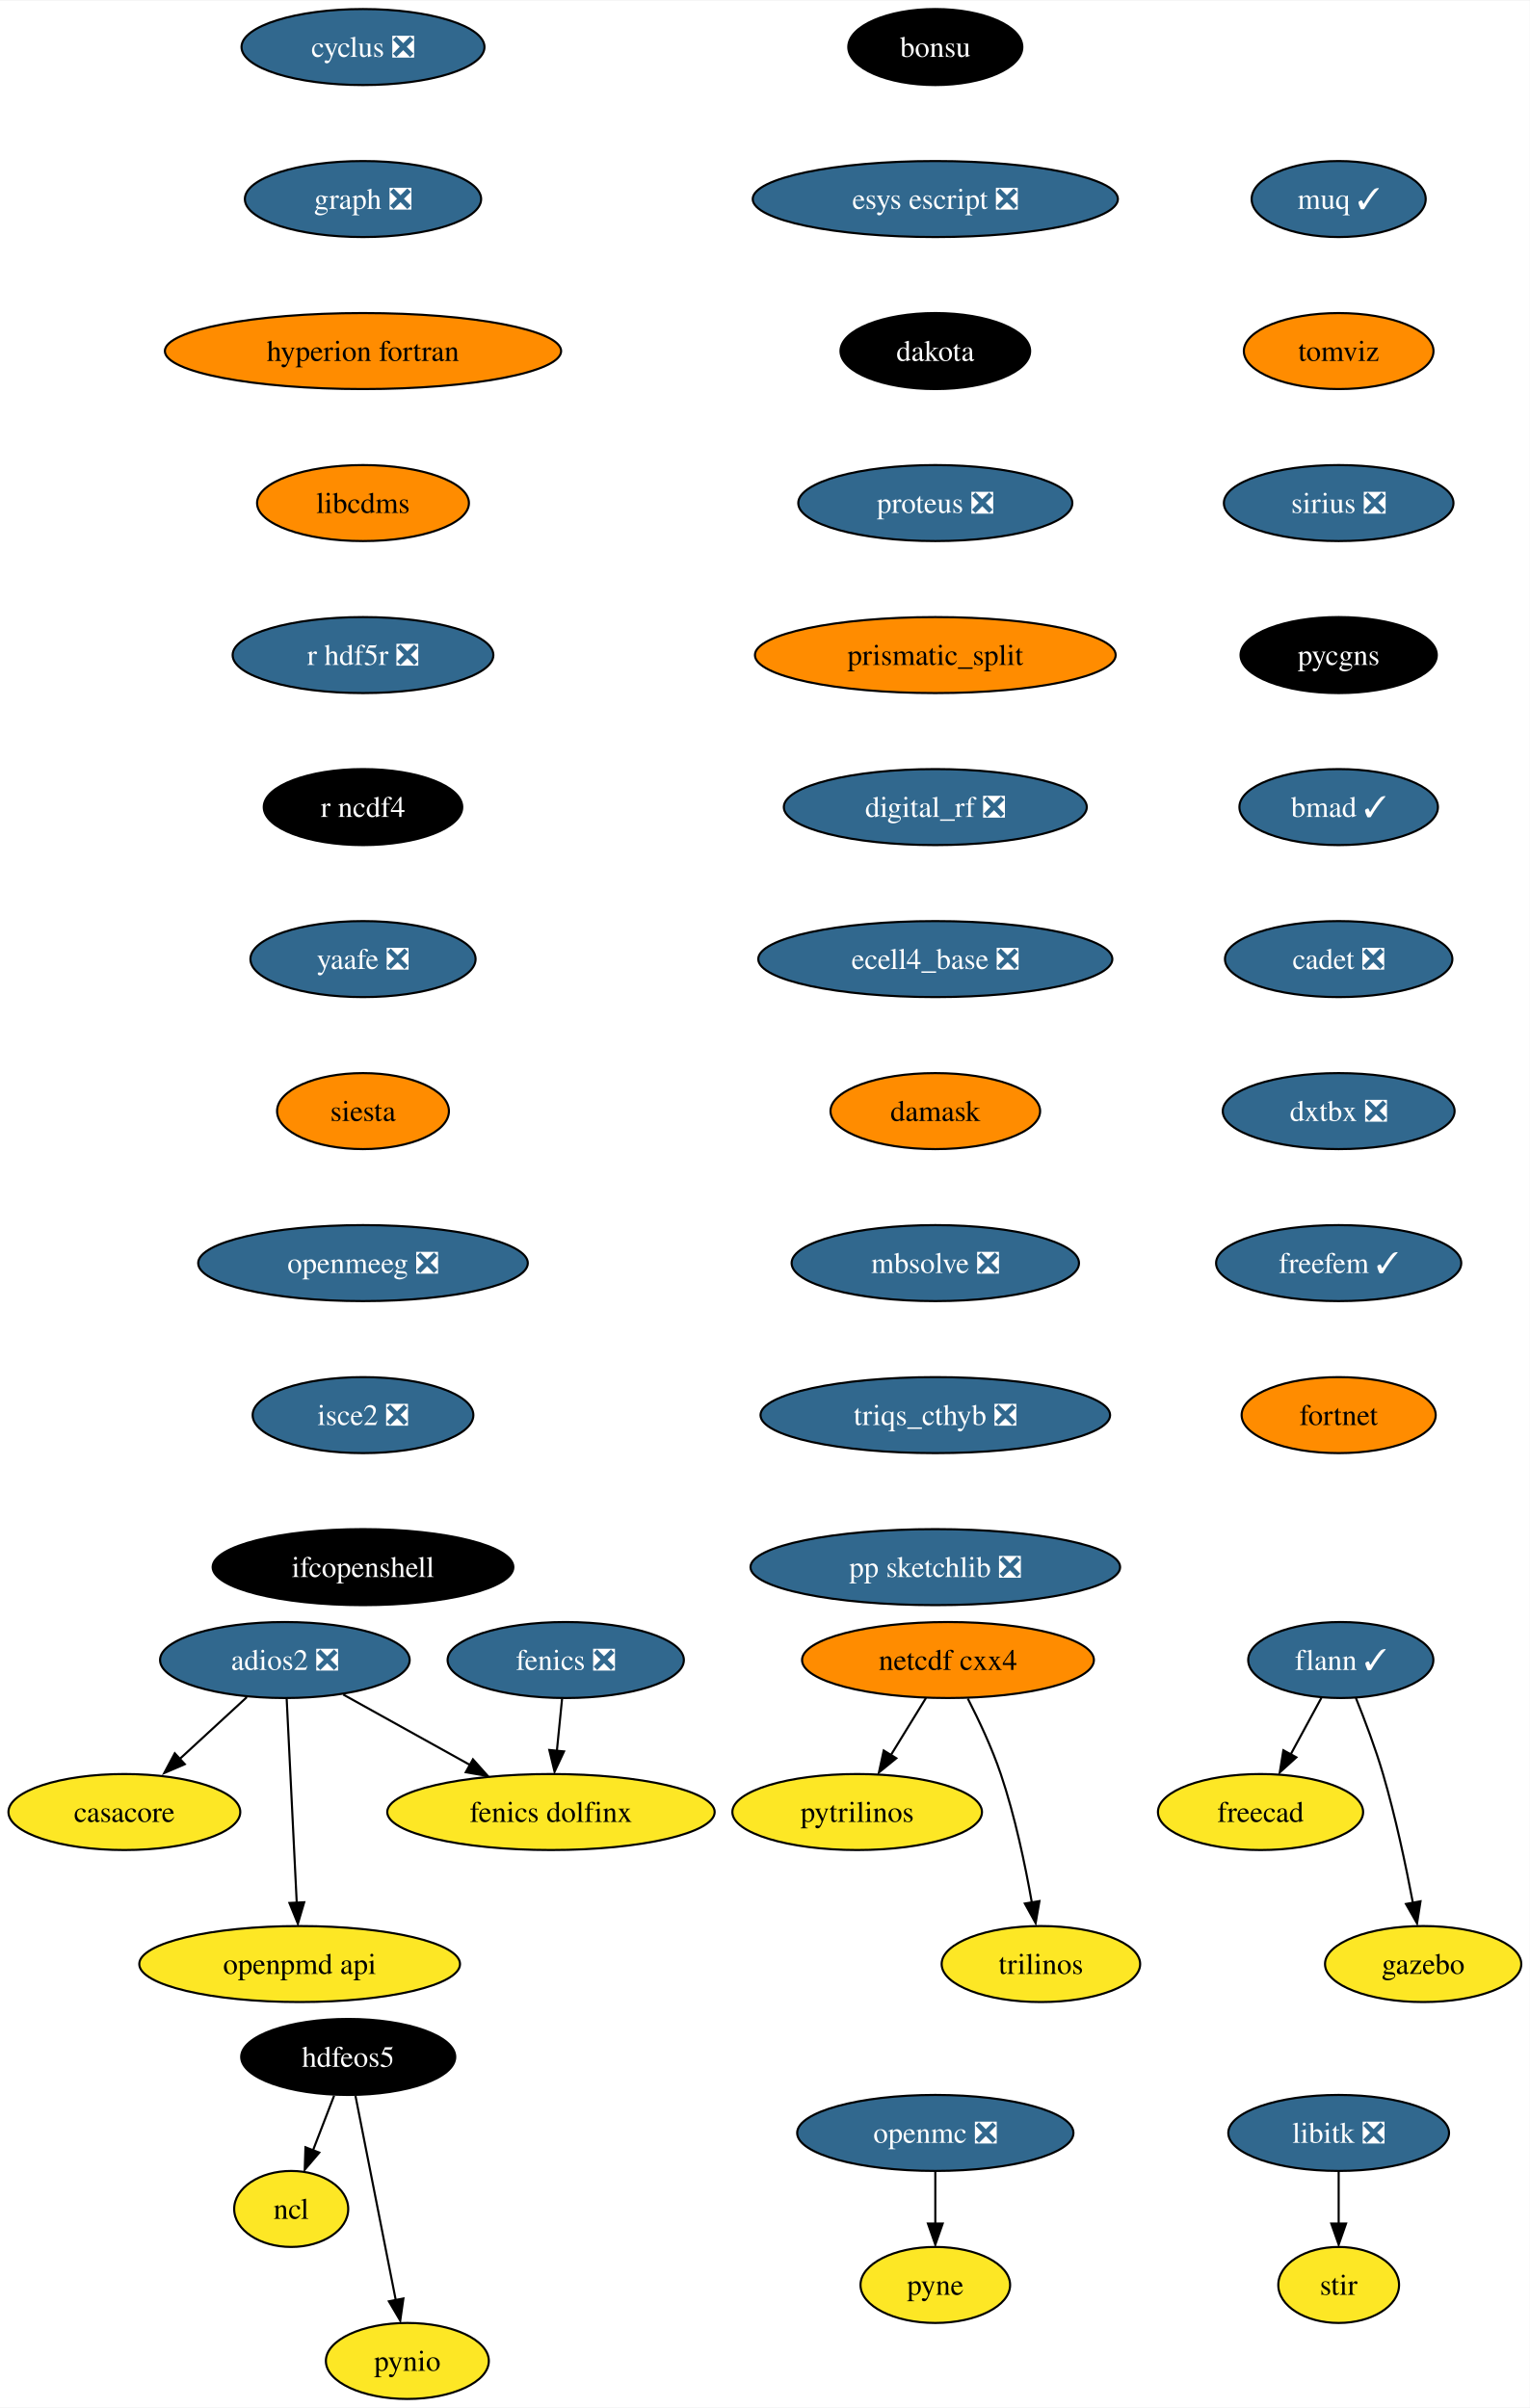
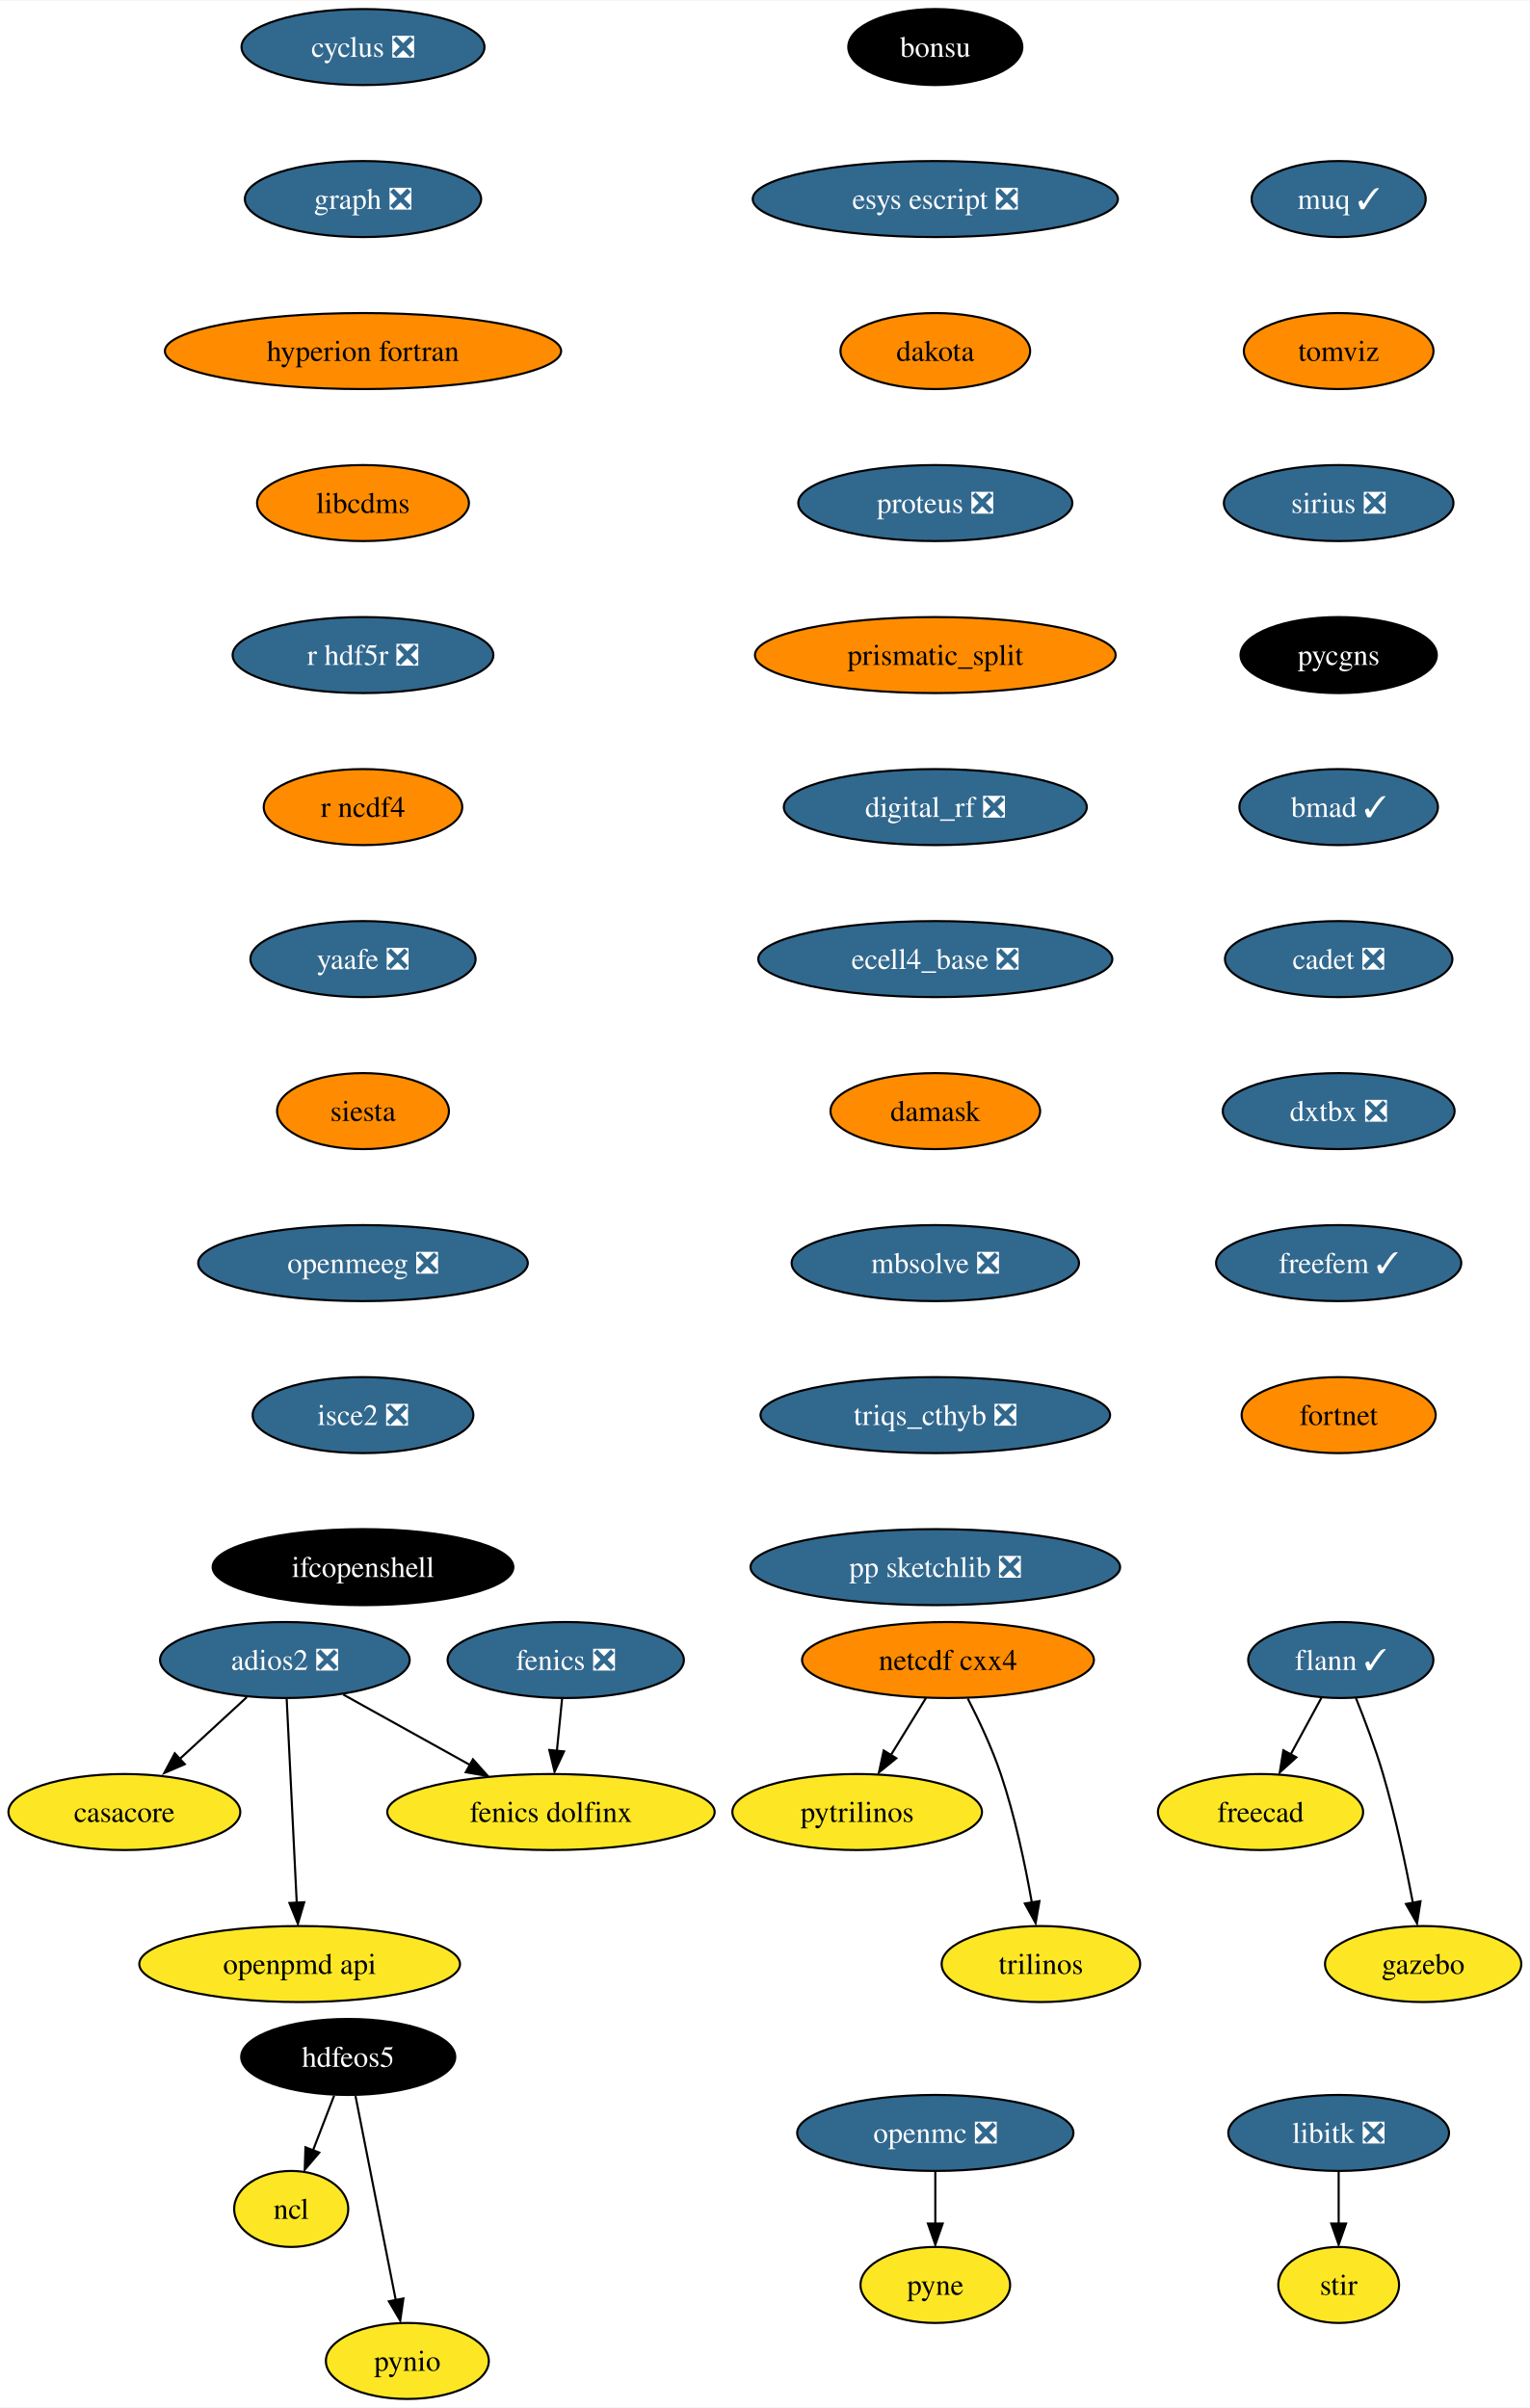
<svg xmlns="http://www.w3.org/2000/svg" xmlns:xlink="http://www.w3.org/1999/xlink" width="724pt" height="1140pt" viewBox="0.00 0.00 724.36 1140.00">
  <g id="graph0" class="graph" transform="scale(1 1) rotate(0) translate(4 1136)">
    <polygon fill="white" stroke="none" points="-4,4 -4,-1136 720.36,-1136 720.36,4 -4,4" />
    <g id="node1" class="node">
      <g id="a_node1">
        <a xlink:href="https://github.com/conda-forge/casacore-feedstock" xlink:title="casacore">
          <ellipse fill="#fde725" stroke="black" cx="54.89" cy="-278" rx="54.89" ry="18" />
          <text text-anchor="middle" x="54.89" y="-273.32" font-family="Times,serif" font-size="14.00">casacore</text>
        </a>
      </g>
    </g>
    <g id="node2" class="node">
      <g id="a_node2">
        <a xlink:href="https://github.com/conda-forge/cyclus-feedstock/pull/67" xlink:title="cyclus ❎">
          <ellipse fill="#31688e" stroke="black" cx="167.89" cy="-1114" rx="57.52" ry="18" />
          <text text-anchor="middle" x="167.89" y="-1109.33" font-family="Times,serif" font-size="14.00" fill="white">cyclus ❎</text>
        </a>
      </g>
    </g>
    <g id="node3" class="node">
      <g id="a_node3">
        <a xlink:href="https://github.com/conda-forge/graph-feedstock/pull/8" xlink:title="graph ❎">
          <ellipse fill="#31688e" stroke="black" cx="167.89" cy="-1042" rx="55.94" ry="18" />
          <text text-anchor="middle" x="167.89" y="-1037.33" font-family="Times,serif" font-size="14.00" fill="white">graph ❎</text>
        </a>
      </g>
    </g>
    <g id="node9" class="node">
      <g id="a_node9">
        <a xlink:href="https://github.com/conda-forge/hyperion-fortran-feedstock" xlink:title="hyperion fortran">
          <ellipse fill="#ff8c00" stroke="black" cx="167.89" cy="-970" rx="93.82" ry="18" />
          <text text-anchor="middle" x="167.89" y="-965.33" font-family="Times,serif" font-size="14.00">hyperion fortran</text>
        </a>
      </g>
    </g>
    <g id="node4" class="node">
      <g id="a_node4">
        <a xlink:href="https://github.com/conda-forge/fenics-feedstock/pull/174" xlink:title="fenics ❎">
          <ellipse fill="#31688e" stroke="black" cx="263.89" cy="-350" rx="55.94" ry="18" />
          <text text-anchor="middle" x="263.89" y="-345.32" font-family="Times,serif" font-size="14.00" fill="white">fenics ❎</text>
        </a>
      </g>
    </g>
    <g id="node5" class="node">
      <g id="a_node5">
        <a xlink:href="https://github.com/conda-forge/fenics-dolfinx-feedstock" xlink:title="fenics dolfinx">
          <ellipse fill="#fde725" stroke="black" cx="256.89" cy="-278" rx="77.52" ry="18" />
          <text text-anchor="middle" x="256.89" y="-273.32" font-family="Times,serif" font-size="14.00">fenics dolfinx</text>
        </a>
      </g>
    </g>
    <g id="edge2" class="edge">
      <path fill="none" stroke="black" d="M262.16,-331.7C261.41,-324.24 260.52,-315.32 259.69,-306.97" />
      <polygon fill="black" stroke="black" points="263.08,-306.71 258.6,-297.1 256.11,-307.4 263.08,-306.71" />
    </g>
    <g id="node6" class="node">
      <g id="a_node6">
        <a xlink:href="https://github.com/conda-forge/flann-feedstock/pull/35" xlink:title="flann ✓">
          <ellipse fill="#31688e" stroke="black" cx="630.89" cy="-350" rx="43.84" ry="18" />
          <text text-anchor="middle" x="630.89" y="-345.32" font-family="Times,serif" font-size="14.00" fill="white">flann ✓</text>
        </a>
      </g>
    </g>
    <g id="node7" class="node">
      <g id="a_node7">
        <a xlink:href="https://github.com/conda-forge/freecad-feedstock" xlink:title="freecad">
          <ellipse fill="#fde725" stroke="black" cx="592.89" cy="-278" rx="48.58" ry="18" />
          <text text-anchor="middle" x="592.89" y="-273.32" font-family="Times,serif" font-size="14.00">freecad</text>
        </a>
      </g>
    </g>
    <g id="edge3" class="edge">
      <path fill="none" stroke="black" d="M621.69,-332.05C617.35,-324.06 612.07,-314.33 607.22,-305.4" />
      <polygon fill="black" stroke="black" points="609.85,-303.91 602,-296.79 603.7,-307.25 609.85,-303.91" />
    </g>
    <g id="node8" class="node">
      <g id="a_node8">
        <a xlink:href="https://github.com/conda-forge/gazebo-feedstock" xlink:title="gazebo">
          <ellipse fill="#fde725" stroke="black" cx="669.89" cy="-206" rx="46.47" ry="18" />
          <text text-anchor="middle" x="669.89" y="-201.32" font-family="Times,serif" font-size="14.00">gazebo</text>
        </a>
      </g>
    </g>
    <g id="edge4" class="edge">
      <path fill="none" stroke="black" d="M638.04,-332.04C642.19,-321.74 647.29,-308.27 650.89,-296 656.81,-275.85 661.7,-252.64 665.04,-234.97" />
      <polygon fill="black" stroke="black" points="668.64,-235.72 667,-225.25 661.76,-234.46 668.64,-235.72" />
    </g>
    <g id="node13" class="node">
      <g id="a_node13">
        <a xlink:href="https://github.com/conda-forge/libcdms-feedstock" xlink:title="libcdms">
          <ellipse fill="#ff8c00" stroke="black" cx="167.89" cy="-898" rx="50.16" ry="18" />
          <text text-anchor="middle" x="167.89" y="-893.33" font-family="Times,serif" font-size="14.00">libcdms</text>
        </a>
      </g>
    </g>
    <g id="node10" class="node">
      <g id="a_node10">
        <a xlink:href="https://github.com/conda-forge/hdfeos5-feedstock" xlink:title="hdfeos5">
          <ellipse fill="#000000" stroke="black" cx="160.89" cy="-162" rx="50.68" ry="18" />
          <text text-anchor="middle" x="160.89" y="-157.32" font-family="Times,serif" font-size="14.00" fill="white">hdfeos5</text>
        </a>
      </g>
    </g>
    <g id="node11" class="node">
      <g id="a_node11">
        <a xlink:href="https://github.com/conda-forge/ncl-feedstock" xlink:title="ncl">
          <ellipse fill="#fde725" stroke="black" cx="133.89" cy="-90" rx="27" ry="18" />
          <text text-anchor="middle" x="133.89" y="-85.33" font-family="Times,serif" font-size="14.00">ncl</text>
        </a>
      </g>
    </g>
    <g id="edge6" class="edge">
      <path fill="none" stroke="black" d="M154.22,-143.7C151.2,-135.87 147.56,-126.44 144.2,-117.73" />
      <polygon fill="black" stroke="black" points="147.17,-116.69 140.3,-108.62 140.64,-119.21 147.17,-116.69" />
    </g>
    <g id="node12" class="node">
      <g id="a_node12">
        <a xlink:href="https://github.com/conda-forge/pynio-feedstock" xlink:title="pynio">
          <ellipse fill="#fde725" stroke="black" cx="188.89" cy="-18" rx="38.58" ry="18" />
          <text text-anchor="middle" x="188.89" y="-13.32" font-family="Times,serif" font-size="14.00">pynio</text>
        </a>
      </g>
    </g>
    <g id="edge7" class="edge">
      <path fill="none" stroke="black" d="M164.32,-143.59C169.09,-119.4 177.78,-75.36 183.44,-46.65" />
      <polygon fill="black" stroke="black" points="187.02,-47.6 185.52,-37.11 180.15,-46.24 187.02,-47.6" />
    </g>
    <g id="node14" class="node">
      <g id="a_node14">
        <a xlink:href="https://github.com/conda-forge/r-hdf5r-feedstock/pull/28" xlink:title="r hdf5r ❎">
          <ellipse fill="#31688e" stroke="black" cx="167.89" cy="-826" rx="61.73" ry="18" />
          <text text-anchor="middle" x="167.89" y="-821.33" font-family="Times,serif" font-size="14.00" fill="white">r hdf5r ❎</text>
        </a>
      </g>
    </g>
    <g id="node22" class="node">
      <g id="a_node22">
        <a xlink:href="https://github.com/conda-forge/r-ncdf4-feedstock" xlink:title="r ncdf4">
-           <ellipse fill="#000000" stroke="black" cx="167.89" cy="-754" rx="47" ry="18" />
-           <text text-anchor="middle" x="167.89" y="-749.33" font-family="Times,serif" font-size="14.00" fill="white">r ncdf4</text>
+           <ellipse fill="#ff8c00" stroke="black" cx="167.89" cy="-754" rx="47" ry="18" />
+           <text text-anchor="middle" x="167.89" y="-749.33" font-family="Times,serif" font-size="14.00">r ncdf4</text>
        </a>
      </g>
    </g>
    <g id="node15" class="node">
      <g id="a_node15">
        <a xlink:href="https://github.com/conda-forge/libitk-feedstock/pull/81" xlink:title="libitk ❎">
          <ellipse fill="#31688e" stroke="black" cx="629.89" cy="-126" rx="52.26" ry="18" />
          <text text-anchor="middle" x="629.89" y="-121.33" font-family="Times,serif" font-size="14.00" fill="white">libitk ❎</text>
        </a>
      </g>
    </g>
    <g id="node16" class="node">
      <g id="a_node16">
        <a xlink:href="https://github.com/conda-forge/stir-feedstock" xlink:title="stir">
          <ellipse fill="#fde725" stroke="black" cx="629.89" cy="-54" rx="28.59" ry="18" />
          <text text-anchor="middle" x="629.89" y="-49.33" font-family="Times,serif" font-size="14.00">stir</text>
        </a>
      </g>
    </g>
    <g id="edge10" class="edge">
      <path fill="none" stroke="black" d="M629.89,-107.7C629.89,-100.24 629.89,-91.32 629.89,-82.97" />
      <polygon fill="black" stroke="black" points="633.39,-83.1 629.89,-73.1 626.39,-83.1 633.39,-83.1" />
    </g>
    <g id="node17" class="node">
      <g id="a_node17">
        <a xlink:href="https://github.com/conda-forge/netcdf-cxx4-feedstock" xlink:title="netcdf cxx4">
          <ellipse fill="#ff8c00" stroke="black" cx="444.89" cy="-350" rx="69.1" ry="18" />
          <text text-anchor="middle" x="444.89" y="-345.32" font-family="Times,serif" font-size="14.00">netcdf cxx4</text>
        </a>
      </g>
    </g>
    <g id="node18" class="node">
      <g id="a_node18">
        <a xlink:href="https://github.com/conda-forge/pytrilinos-feedstock" xlink:title="pytrilinos">
          <ellipse fill="#fde725" stroke="black" cx="401.89" cy="-278" rx="59.1" ry="18" />
          <text text-anchor="middle" x="401.89" y="-273.32" font-family="Times,serif" font-size="14.00">pytrilinos</text>
        </a>
      </g>
    </g>
    <g id="edge11" class="edge">
      <path fill="none" stroke="black" d="M434.48,-332.05C429.52,-323.97 423.47,-314.12 417.93,-305.11" />
      <polygon fill="black" stroke="black" points="420.42,-303.48 412.2,-296.79 414.46,-307.14 420.42,-303.48" />
    </g>
    <g id="node19" class="node">
      <g id="a_node19">
        <a xlink:href="https://github.com/conda-forge/trilinos-feedstock" xlink:title="trilinos">
          <ellipse fill="#fde725" stroke="black" cx="488.89" cy="-206" rx="47" ry="18" />
          <text text-anchor="middle" x="488.89" y="-201.32" font-family="Times,serif" font-size="14.00">trilinos</text>
        </a>
      </g>
    </g>
    <g id="edge12" class="edge">
      <path fill="none" stroke="black" d="M454.27,-331.75C459.48,-321.59 465.73,-308.34 469.89,-296 476.61,-276.11 481.47,-252.88 484.59,-235.15" />
      <polygon fill="black" stroke="black" points="488.2,-235.82 486.4,-225.38 481.29,-234.66 488.2,-235.82" />
    </g>
    <g id="node20" class="node">
      <g id="a_node20">
        <a xlink:href="https://github.com/conda-forge/openmc-feedstock/pull/63" xlink:title="openmc ❎">
          <ellipse fill="#31688e" stroke="black" cx="438.89" cy="-126" rx="65.41" ry="18" />
          <text text-anchor="middle" x="438.89" y="-121.33" font-family="Times,serif" font-size="14.00" fill="white">openmc ❎</text>
        </a>
      </g>
    </g>
    <g id="node21" class="node">
      <g id="a_node21">
        <a xlink:href="https://github.com/conda-forge/pyne-feedstock" xlink:title="pyne">
          <ellipse fill="#fde725" stroke="black" cx="438.89" cy="-54" rx="35.42" ry="18" />
          <text text-anchor="middle" x="438.89" y="-49.33" font-family="Times,serif" font-size="14.00">pyne</text>
        </a>
      </g>
    </g>
    <g id="edge13" class="edge">
      <path fill="none" stroke="black" d="M438.89,-107.7C438.89,-100.24 438.89,-91.32 438.89,-82.97" />
      <polygon fill="black" stroke="black" points="442.39,-83.1 438.89,-73.1 435.39,-83.1 442.39,-83.1" />
    </g>
    <g id="node23" class="node">
      <g id="a_node23">
        <a xlink:href="https://github.com/conda-forge/yaafe-feedstock/pull/22" xlink:title="yaafe ❎">
          <ellipse fill="#31688e" stroke="black" cx="167.89" cy="-682" rx="53.31" ry="18" />
          <text text-anchor="middle" x="167.89" y="-677.33" font-family="Times,serif" font-size="14.00" fill="white">yaafe ❎</text>
        </a>
      </g>
    </g>
    <g id="node24" class="node">
      <g id="a_node24">
        <a xlink:href="https://github.com/conda-forge/siesta-feedstock" xlink:title="siesta">
          <ellipse fill="#ff8c00" stroke="black" cx="167.89" cy="-610" rx="40.69" ry="18" />
          <text text-anchor="middle" x="167.89" y="-605.33" font-family="Times,serif" font-size="14.00">siesta</text>
        </a>
      </g>
    </g>
    <g id="node25" class="node">
      <g id="a_node25">
        <a xlink:href="https://github.com/conda-forge/openmeeg-feedstock/pull/42" xlink:title="openmeeg ❎">
          <ellipse fill="#31688e" stroke="black" cx="167.89" cy="-538" rx="78.04" ry="18" />
          <text text-anchor="middle" x="167.89" y="-533.33" font-family="Times,serif" font-size="14.00" fill="white">openmeeg ❎</text>
        </a>
      </g>
    </g>
    <g id="node27" class="node">
      <g id="a_node27">
        <a xlink:href="https://github.com/conda-forge/isce2-feedstock/pull/62" xlink:title="isce2 ❎">
          <ellipse fill="#31688e" stroke="black" cx="167.89" cy="-466" rx="52.26" ry="18" />
          <text text-anchor="middle" x="167.89" y="-461.32" font-family="Times,serif" font-size="14.00" fill="white">isce2 ❎</text>
        </a>
      </g>
    </g>
    <g id="node26" class="node">
      <g id="a_node26">
        <a xlink:href="https://github.com/conda-forge/openpmd-api-feedstock" xlink:title="openpmd api">
          <ellipse fill="#fde725" stroke="black" cx="137.89" cy="-206" rx="75.94" ry="18" />
          <text text-anchor="middle" x="137.89" y="-201.32" font-family="Times,serif" font-size="14.00">openpmd api</text>
        </a>
      </g>
    </g>
    <g id="node28" class="node">
      <g id="a_node28">
        <a xlink:href="https://github.com/conda-forge/ifcopenshell-feedstock" xlink:title="ifcopenshell">
          <ellipse fill="#000000" stroke="black" cx="167.89" cy="-394" rx="71.2" ry="18" />
          <text text-anchor="middle" x="167.89" y="-389.32" font-family="Times,serif" font-size="14.00" fill="white">ifcopenshell</text>
        </a>
      </g>
    </g>
    <g id="node29" class="node">
      <g id="a_node29">
        <a xlink:href="https://github.com/conda-forge/adios2-feedstock/pull/70" xlink:title="adios2 ❎">
          <ellipse fill="#31688e" stroke="black" cx="130.89" cy="-350" rx="59.1" ry="18" />
          <text text-anchor="middle" x="130.89" y="-345.32" font-family="Times,serif" font-size="14.00" fill="white">adios2 ❎</text>
        </a>
      </g>
    </g>
    <g id="edge20" class="edge">
      <path fill="none" stroke="black" d="M112.88,-332.41C103.32,-323.61 91.4,-312.63 80.86,-302.92" />
      <polygon fill="black" stroke="black" points="83.5,-300.67 73.77,-296.47 78.76,-305.82 83.5,-300.67" />
    </g>
    <g id="edge21" class="edge">
      <path fill="none" stroke="black" d="M158.54,-333.64C176.14,-323.86 199.18,-311.06 218.54,-300.31" />
      <polygon fill="black" stroke="black" points="219.95,-302.97 226.99,-295.06 216.55,-296.85 219.95,-302.97" />
    </g>
    <g id="edge22" class="edge">
      <path fill="none" stroke="black" d="M131.75,-331.59C132.94,-307.5 135.09,-263.75 136.51,-235.03" />
      <polygon fill="black" stroke="black" points="140.05,-235.27 137.05,-225.11 133.06,-234.93 140.05,-235.27" />
    </g>
    <g id="node30" class="node">
      <g id="a_node30">
        <a xlink:href="https://github.com/conda-forge/bonsu-feedstock" xlink:title="bonsu">
          <ellipse fill="#000000" stroke="black" cx="438.89" cy="-1114" rx="41.21" ry="18" />
          <text text-anchor="middle" x="438.89" y="-1109.33" font-family="Times,serif" font-size="14.00" fill="white">bonsu</text>
        </a>
      </g>
    </g>
    <g id="node31" class="node">
      <g id="a_node31">
        <a xlink:href="https://github.com/conda-forge/esys-escript-feedstock/pull/61" xlink:title="esys escript ❎">
          <ellipse fill="#31688e" stroke="black" cx="438.89" cy="-1042" rx="86.46" ry="18" />
          <text text-anchor="middle" x="438.89" y="-1037.33" font-family="Times,serif" font-size="14.00" fill="white">esys escript ❎</text>
        </a>
      </g>
    </g>
    <g id="node32" class="node">
      <g id="a_node32">
        <a xlink:href="https://github.com/conda-forge/dakota-feedstock" xlink:title="dakota">
-           <ellipse fill="#000000" stroke="black" cx="438.89" cy="-970" rx="44.9" ry="18" />
-           <text text-anchor="middle" x="438.89" y="-965.33" font-family="Times,serif" font-size="14.00" fill="white">dakota</text>
+           <ellipse fill="#ff8c00" stroke="black" cx="438.89" cy="-970" rx="44.9" ry="18" />
+           <text text-anchor="middle" x="438.89" y="-965.33" font-family="Times,serif" font-size="14.00">dakota</text>
        </a>
      </g>
    </g>
    <g id="node33" class="node">
      <g id="a_node33">
        <a xlink:href="https://github.com/conda-forge/proteus-feedstock/pull/53" xlink:title="proteus ❎">
          <ellipse fill="#31688e" stroke="black" cx="438.89" cy="-898" rx="64.89" ry="18" />
          <text text-anchor="middle" x="438.89" y="-893.33" font-family="Times,serif" font-size="14.00" fill="white">proteus ❎</text>
        </a>
      </g>
    </g>
    <g id="node34" class="node">
      <g id="a_node34">
        <a xlink:href="https://github.com/conda-forge/prismatic_split-feedstock" xlink:title="prismatic_split">
          <ellipse fill="#ff8c00" stroke="black" cx="438.89" cy="-826" rx="85.41" ry="18" />
          <text text-anchor="middle" x="438.89" y="-821.33" font-family="Times,serif" font-size="14.00">prismatic_split</text>
        </a>
      </g>
    </g>
    <g id="node35" class="node">
      <g id="a_node35">
        <a xlink:href="https://github.com/conda-forge/digital_rf-feedstock/pull/25" xlink:title="digital_rf ❎">
          <ellipse fill="#31688e" stroke="black" cx="438.89" cy="-754" rx="71.73" ry="18" />
          <text text-anchor="middle" x="438.89" y="-749.33" font-family="Times,serif" font-size="14.00" fill="white">digital_rf ❎</text>
        </a>
      </g>
    </g>
    <g id="node36" class="node">
      <g id="a_node36">
        <a xlink:href="https://github.com/conda-forge/ecell4_base-feedstock/pull/22" xlink:title="ecell4_base ❎">
          <ellipse fill="#31688e" stroke="black" cx="438.89" cy="-682" rx="83.83" ry="18" />
          <text text-anchor="middle" x="438.89" y="-677.33" font-family="Times,serif" font-size="14.00" fill="white">ecell4_base ❎</text>
        </a>
      </g>
    </g>
    <g id="node37" class="node">
      <g id="a_node37">
        <a xlink:href="https://github.com/conda-forge/damask-feedstock" xlink:title="damask">
          <ellipse fill="#ff8c00" stroke="black" cx="438.89" cy="-610" rx="49.63" ry="18" />
          <text text-anchor="middle" x="438.89" y="-605.33" font-family="Times,serif" font-size="14.00">damask</text>
        </a>
      </g>
    </g>
    <g id="node38" class="node">
      <g id="a_node38">
        <a xlink:href="https://github.com/conda-forge/mbsolve-feedstock/pull/14" xlink:title="mbsolve ❎">
          <ellipse fill="#31688e" stroke="black" cx="438.89" cy="-538" rx="68.04" ry="18" />
          <text text-anchor="middle" x="438.89" y="-533.33" font-family="Times,serif" font-size="14.00" fill="white">mbsolve ❎</text>
        </a>
      </g>
    </g>
    <g id="node39" class="node">
      <g id="a_node39">
        <a xlink:href="https://github.com/conda-forge/triqs_cthyb-feedstock/pull/29" xlink:title="triqs_cthyb ❎">
          <ellipse fill="#31688e" stroke="black" cx="438.89" cy="-466" rx="82.77" ry="18" />
          <text text-anchor="middle" x="438.89" y="-461.32" font-family="Times,serif" font-size="14.00" fill="white">triqs_cthyb ❎</text>
        </a>
      </g>
    </g>
    <g id="node40" class="node">
      <g id="a_node40">
        <a xlink:href="https://github.com/conda-forge/pp-sketchlib-feedstock/pull/38" xlink:title="pp sketchlib ❎">
          <ellipse fill="#31688e" stroke="black" cx="438.89" cy="-394" rx="87.51" ry="18" />
          <text text-anchor="middle" x="438.89" y="-389.32" font-family="Times,serif" font-size="14.00" fill="white">pp sketchlib ❎</text>
        </a>
      </g>
    </g>
    <g id="node41" class="node">
      <g id="a_node41">
        <a xlink:href="https://github.com/conda-forge/muq-feedstock/pull/31" xlink:title="muq ✓">
          <ellipse fill="#31688e" stroke="black" cx="629.89" cy="-1042" rx="41.21" ry="18" />
          <text text-anchor="middle" x="629.89" y="-1037.33" font-family="Times,serif" font-size="14.00" fill="white">muq ✓</text>
        </a>
      </g>
    </g>
    <g id="node42" class="node">
      <g id="a_node42">
        <a xlink:href="https://github.com/conda-forge/tomviz-feedstock" xlink:title="tomviz">
          <ellipse fill="#ff8c00" stroke="black" cx="629.89" cy="-970" rx="44.9" ry="18" />
          <text text-anchor="middle" x="629.89" y="-965.33" font-family="Times,serif" font-size="14.00">tomviz</text>
        </a>
      </g>
    </g>
    <g id="node43" class="node">
      <g id="a_node43">
        <a xlink:href="https://github.com/conda-forge/sirius-feedstock/pull/19" xlink:title="sirius ❎">
          <ellipse fill="#31688e" stroke="black" cx="629.89" cy="-898" rx="54.36" ry="18" />
          <text text-anchor="middle" x="629.89" y="-893.33" font-family="Times,serif" font-size="14.00" fill="white">sirius ❎</text>
        </a>
      </g>
    </g>
    <g id="node44" class="node">
      <g id="a_node44">
        <a xlink:href="https://github.com/conda-forge/pycgns-feedstock" xlink:title="pycgns">
          <ellipse fill="#000000" stroke="black" cx="629.89" cy="-826" rx="46.47" ry="18" />
          <text text-anchor="middle" x="629.89" y="-821.33" font-family="Times,serif" font-size="14.00" fill="white">pycgns</text>
        </a>
      </g>
    </g>
    <g id="node45" class="node">
      <g id="a_node45">
        <a xlink:href="https://github.com/conda-forge/bmad-feedstock/pull/200" xlink:title="bmad ✓">
          <ellipse fill="#31688e" stroke="black" cx="629.89" cy="-754" rx="47" ry="18" />
          <text text-anchor="middle" x="629.89" y="-749.33" font-family="Times,serif" font-size="14.00" fill="white">bmad ✓</text>
        </a>
      </g>
    </g>
    <g id="node46" class="node">
      <g id="a_node46">
        <a xlink:href="https://github.com/conda-forge/cadet-feedstock/pull/8" xlink:title="cadet ❎">
          <ellipse fill="#31688e" stroke="black" cx="629.89" cy="-682" rx="53.84" ry="18" />
          <text text-anchor="middle" x="629.89" y="-677.33" font-family="Times,serif" font-size="14.00" fill="white">cadet ❎</text>
        </a>
      </g>
    </g>
    <g id="node47" class="node">
      <g id="a_node47">
        <a xlink:href="https://github.com/conda-forge/dxtbx-feedstock/pull/33" xlink:title="dxtbx ❎">
          <ellipse fill="#31688e" stroke="black" cx="629.89" cy="-610" rx="54.89" ry="18" />
          <text text-anchor="middle" x="629.89" y="-605.33" font-family="Times,serif" font-size="14.00" fill="white">dxtbx ❎</text>
        </a>
      </g>
    </g>
    <g id="node48" class="node">
      <g id="a_node48">
        <a xlink:href="https://github.com/conda-forge/freefem-feedstock/pull/3" xlink:title="freefem ✓">
          <ellipse fill="#31688e" stroke="black" cx="629.89" cy="-538" rx="58.05" ry="18" />
          <text text-anchor="middle" x="629.89" y="-533.33" font-family="Times,serif" font-size="14.00" fill="white">freefem ✓</text>
        </a>
      </g>
    </g>
    <g id="node49" class="node">
      <g id="a_node49">
        <a xlink:href="https://github.com/conda-forge/fortnet-feedstock" xlink:title="fortnet">
          <ellipse fill="#ff8c00" stroke="black" cx="629.89" cy="-466" rx="45.95" ry="18" />
          <text text-anchor="middle" x="629.89" y="-461.32" font-family="Times,serif" font-size="14.00">fortnet</text>
        </a>
      </g>
    </g>
  </g>
</svg>
